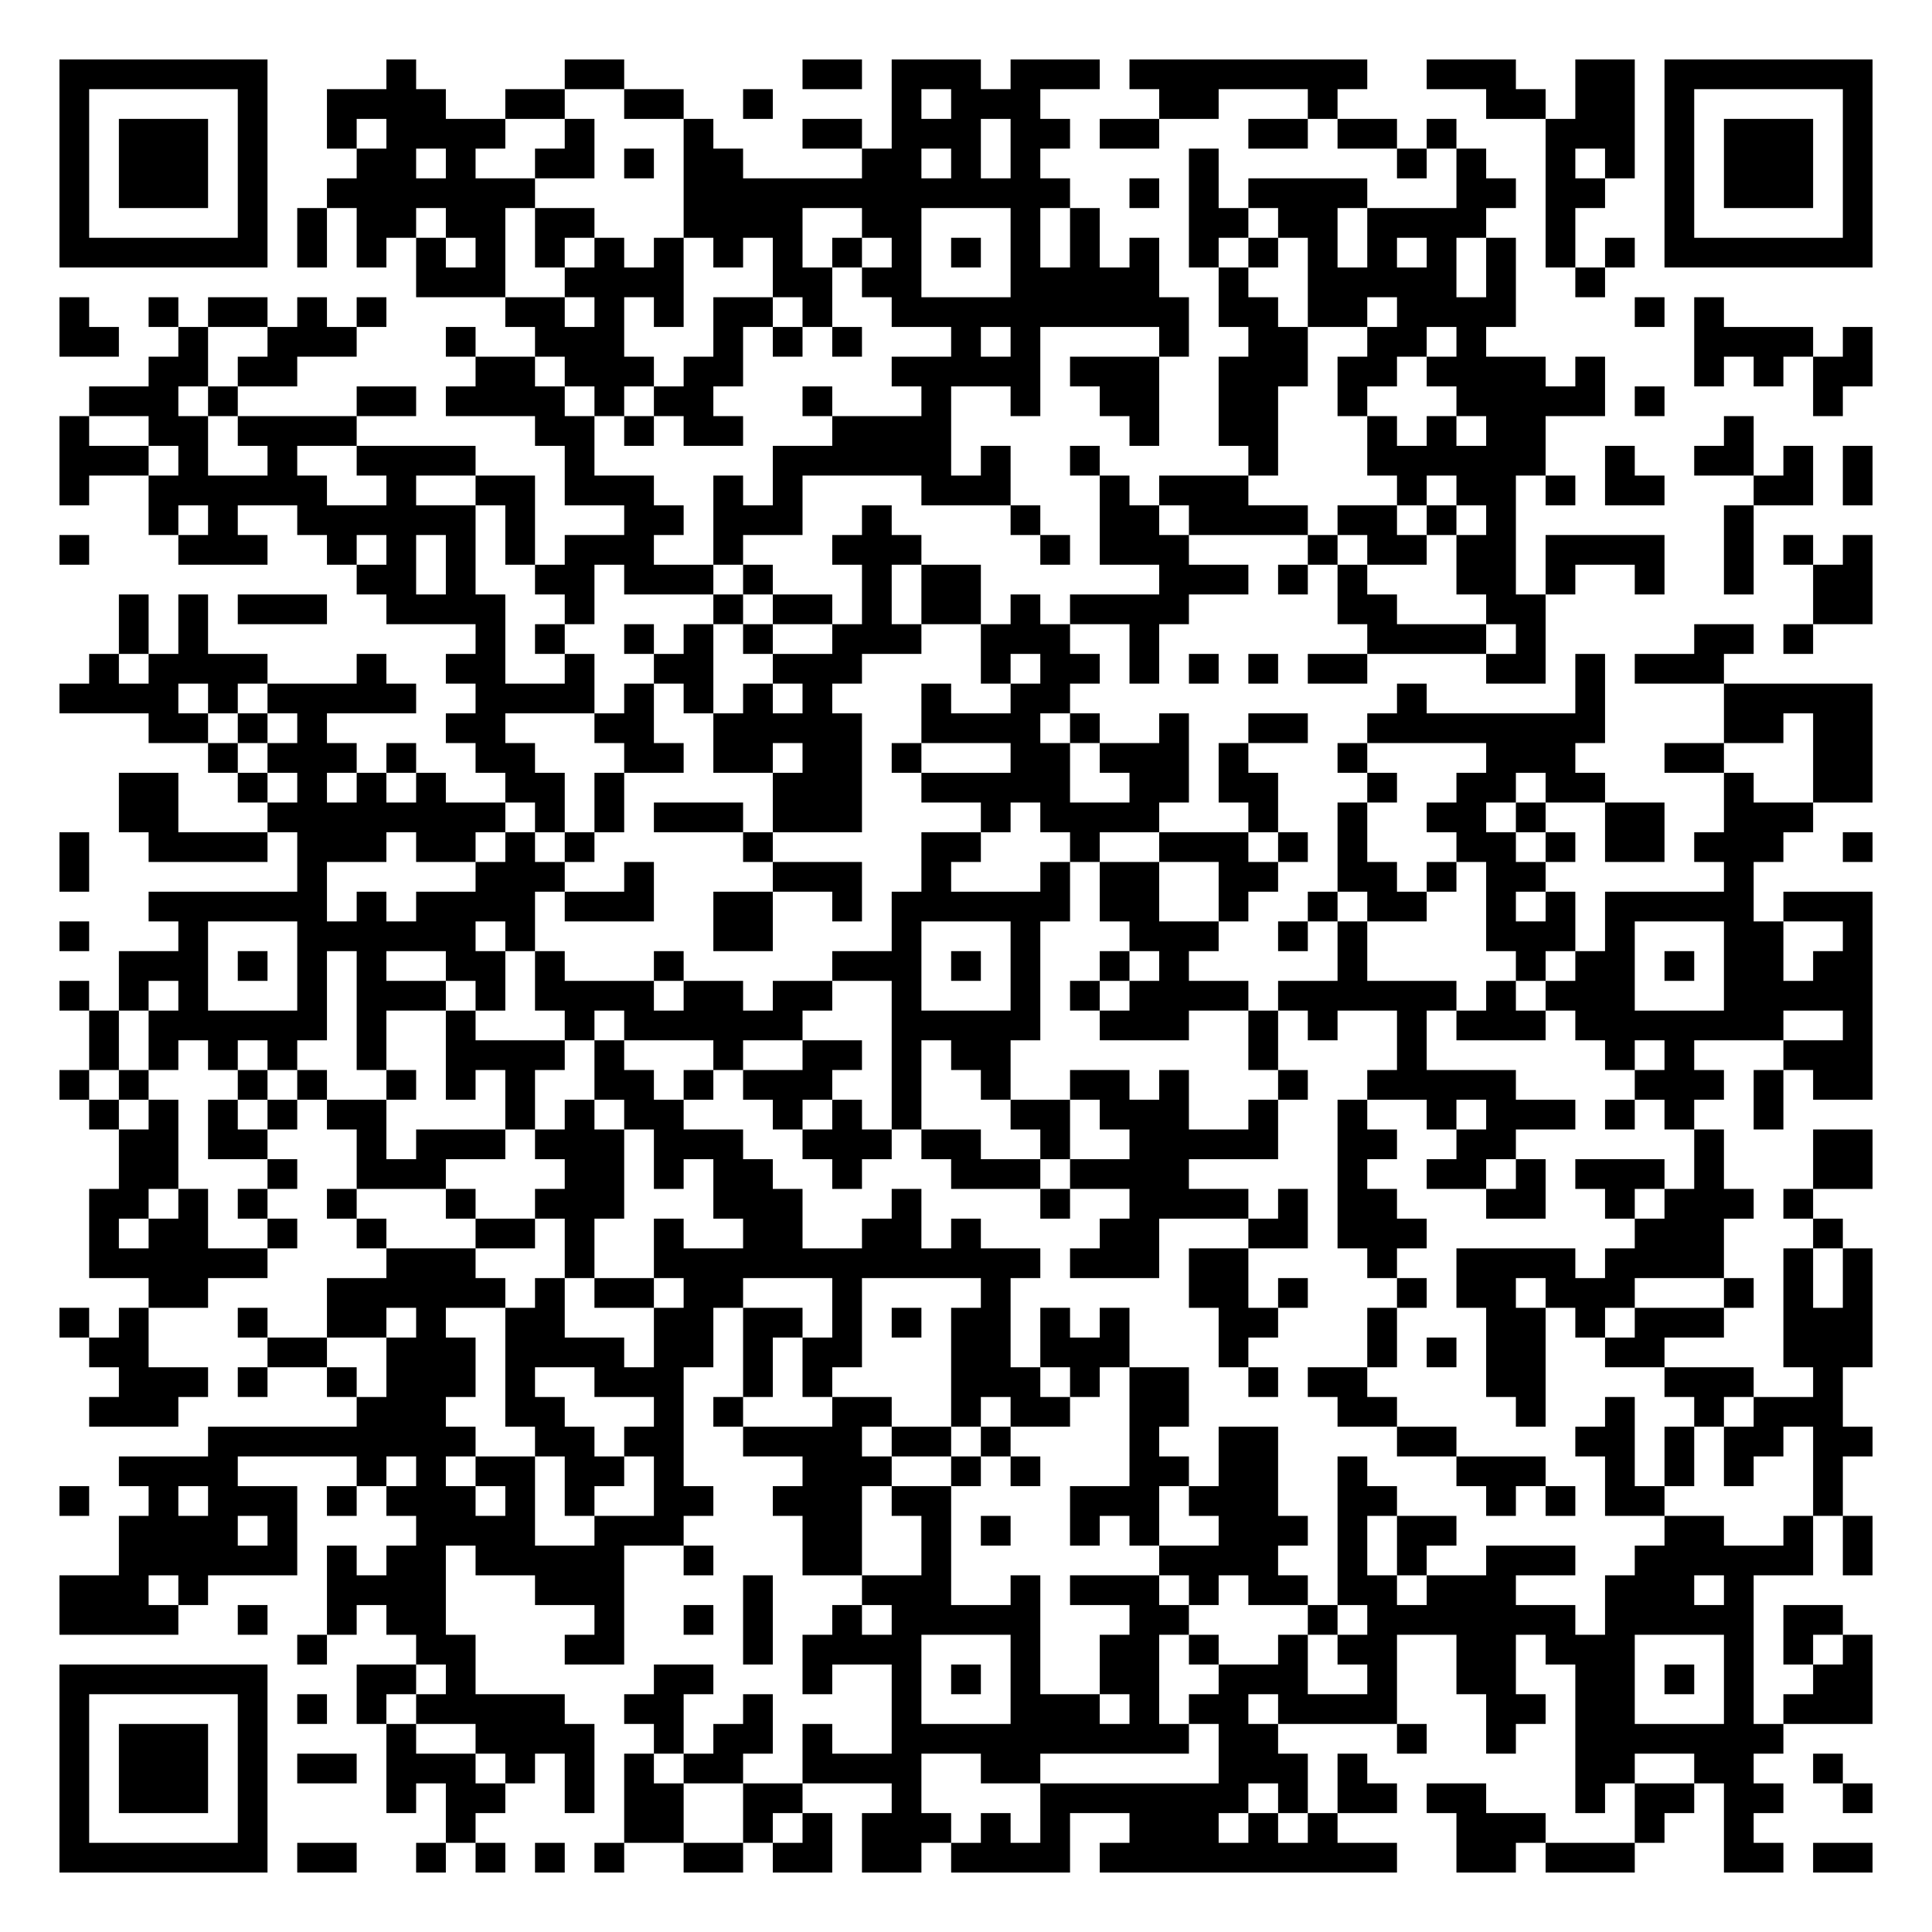
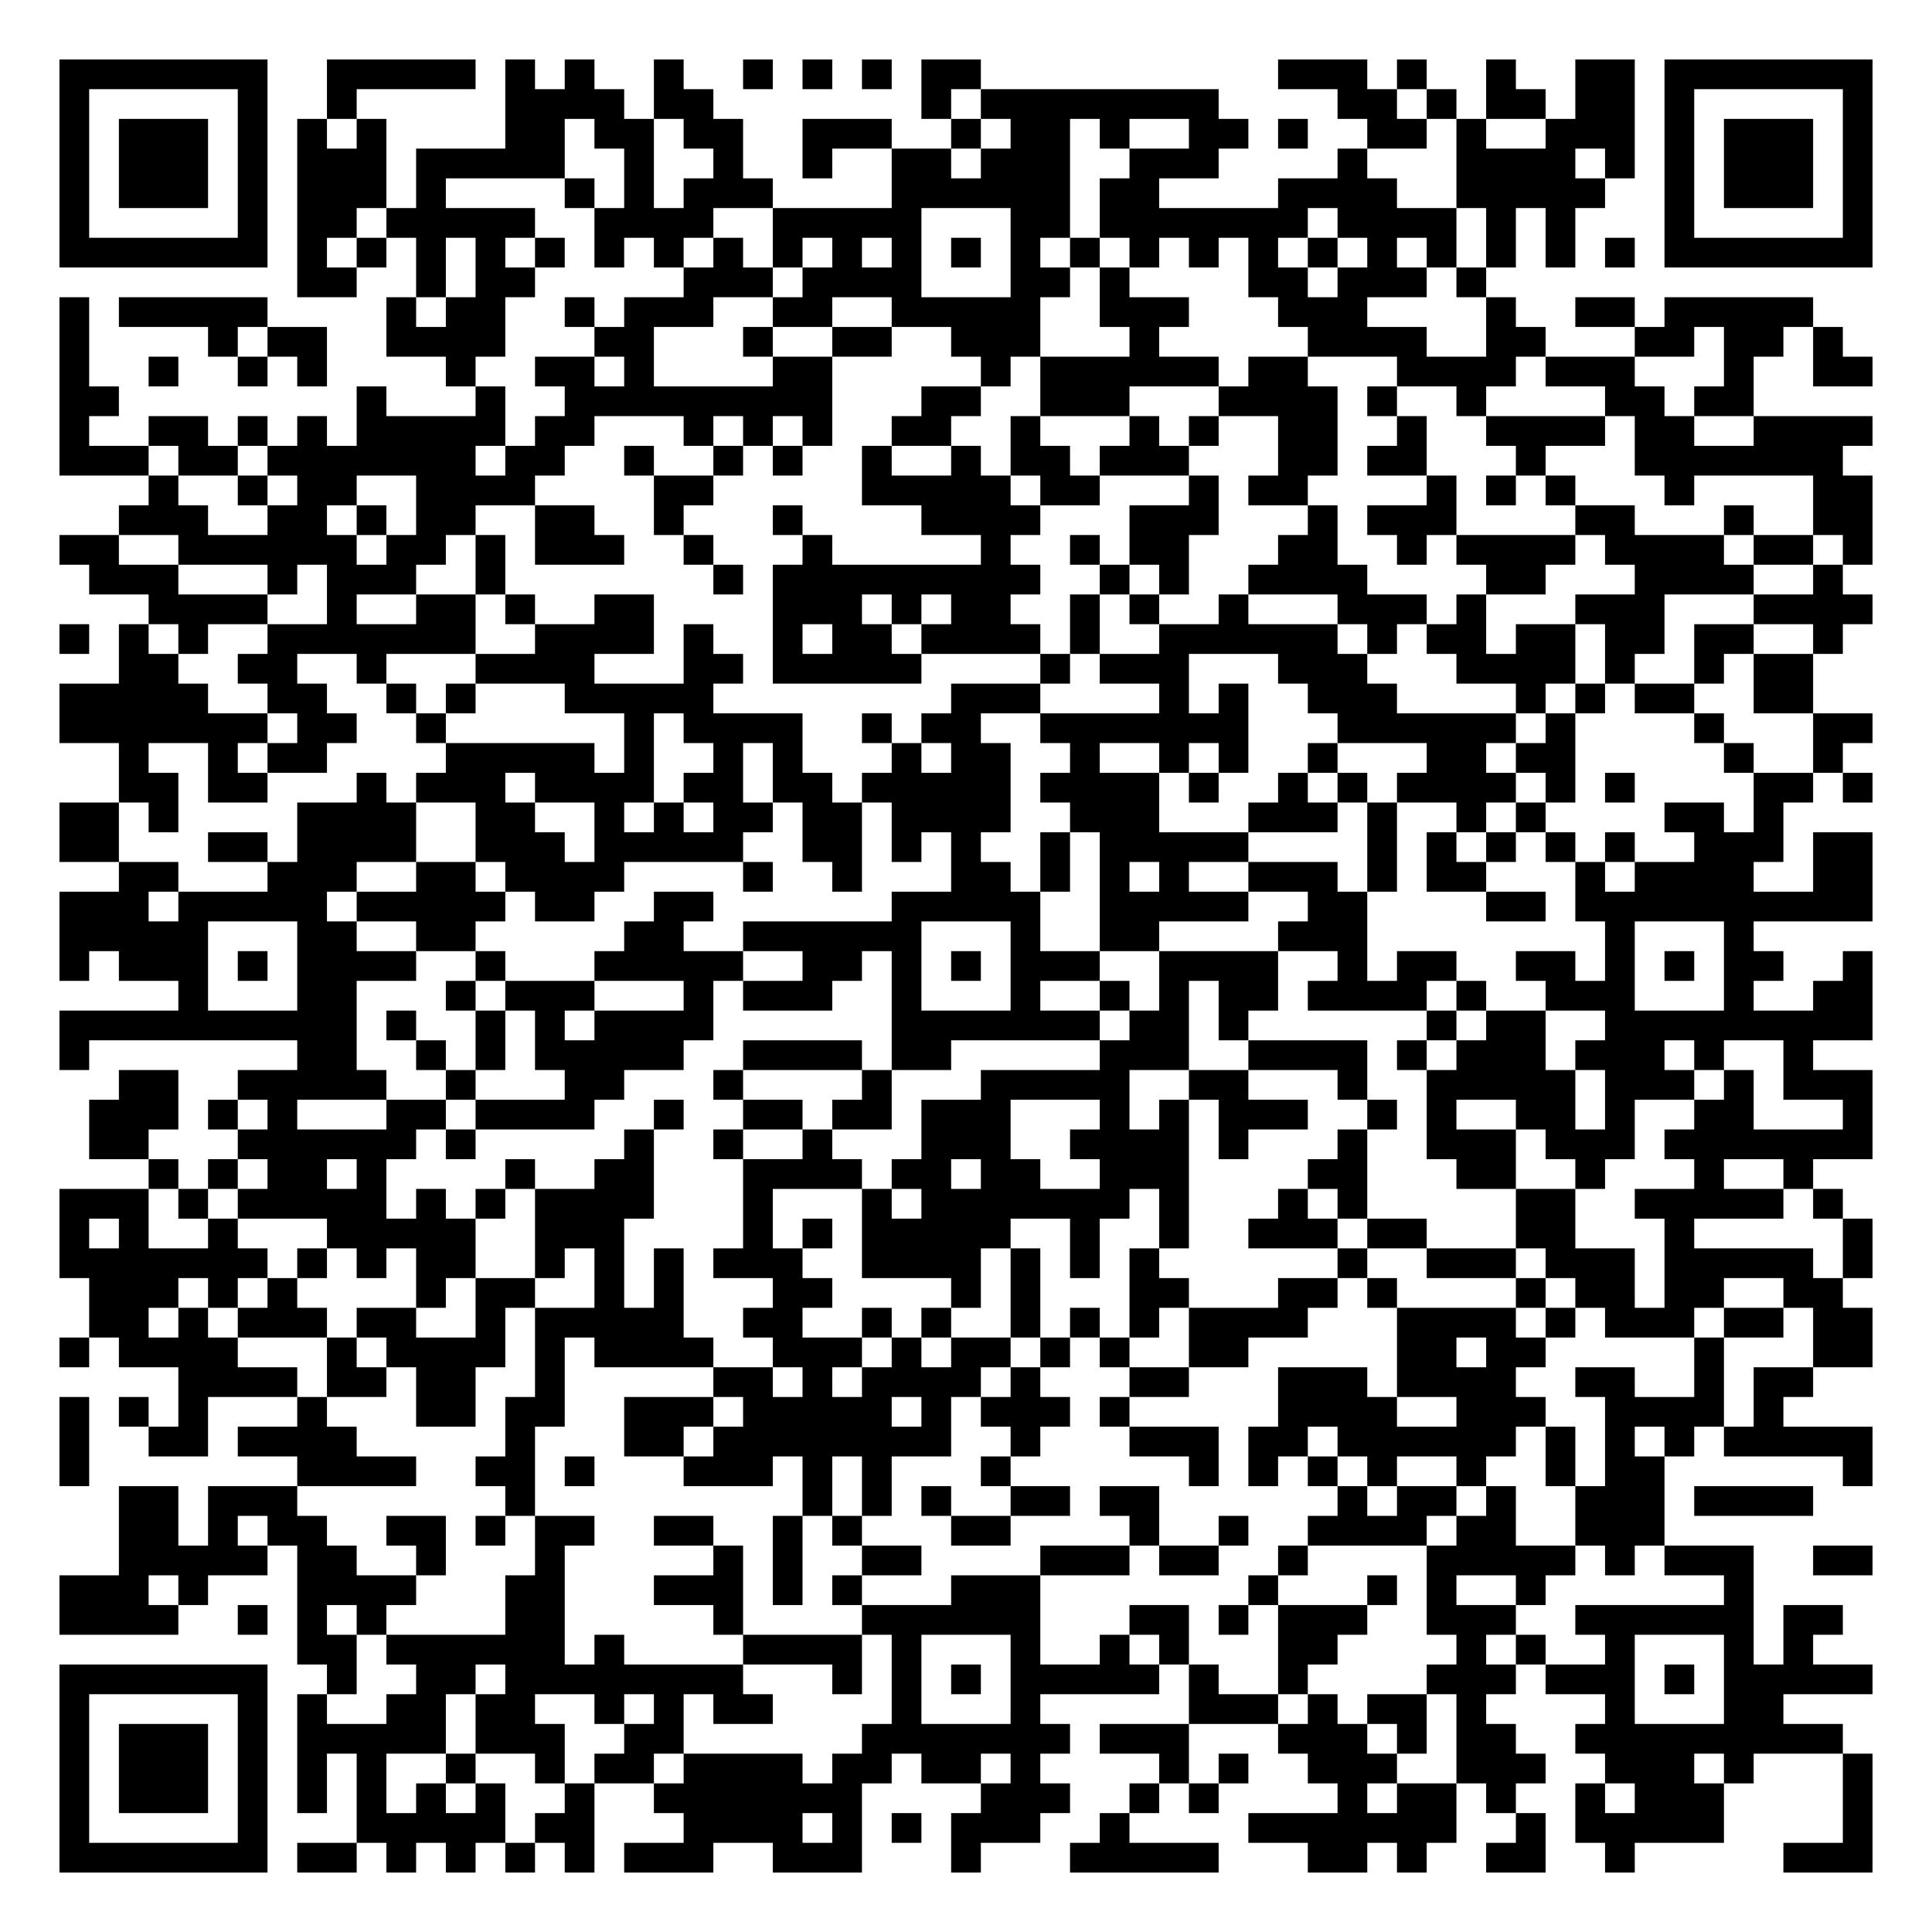
<svg xmlns="http://www.w3.org/2000/svg" width="260" height="260" class="segno">
  <g transform="scale(4)">
    <path fill="#fff" d="M0 0h65v65h-65z" />
-     <path class="qrline" stroke="#000" d="M2 2.5h7m4 0h1m5 0h2m6 0h2m1 0h3m1 0h3m1 0h8m2 0h3m2 0h2m1 0h7m-61 1h1m5 0h1m2 0h4m2 0h2m2 0h2m2 0h1m4 0h1m1 0h3m4 0h2m3 0h1m5 0h2m1 0h2m1 0h1m5 0h1m-61 1h1m1 0h3m1 0h1m2 0h1m1 0h4m2 0h1m3 0h1m3 0h2m1 0h3m1 0h2m1 0h2m3 0h2m1 0h2m1 0h1m3 0h3m1 0h1m1 0h3m1 0h1m-61 1h1m1 0h3m1 0h1m3 0h2m1 0h1m2 0h2m1 0h1m1 0h2m4 0h2m1 0h1m1 0h1m5 0h1m6 0h1m1 0h1m2 0h1m1 0h1m1 0h1m1 0h3m1 0h1m-61 1h1m1 0h3m1 0h1m2 0h7m5 0h13m2 0h1m1 0h1m1 0h4m3 0h2m1 0h2m2 0h1m1 0h3m1 0h1m-61 1h1m5 0h1m1 0h1m1 0h2m1 0h2m1 0h2m3 0h4m2 0h2m3 0h1m1 0h1m3 0h2m1 0h2m1 0h4m2 0h1m3 0h1m5 0h1m-61 1h7m1 0h1m1 0h1m1 0h1m1 0h1m1 0h1m1 0h1m1 0h1m1 0h1m1 0h1m1 0h1m1 0h1m1 0h1m1 0h1m1 0h1m1 0h1m1 0h1m1 0h1m1 0h1m1 0h1m1 0h1m1 0h1m1 0h1m1 0h1m1 0h7m-49 1h3m2 0h4m3 0h2m1 0h2m3 0h5m2 0h1m2 0h5m1 0h1m2 0h1m-52 1h1m2 0h1m1 0h2m1 0h1m1 0h1m4 0h2m1 0h1m1 0h1m1 0h2m1 0h1m2 0h10m1 0h2m1 0h2m1 0h4m4 0h1m1 0h1m-56 1h2m2 0h1m2 0h3m3 0h1m2 0h3m3 0h1m1 0h1m1 0h1m3 0h1m1 0h1m4 0h1m2 0h2m2 0h2m1 0h1m7 0h4m1 0h1m-58 1h2m1 0h2m6 0h2m1 0h3m1 0h2m5 0h5m1 0h3m2 0h3m1 0h2m1 0h4m1 0h1m3 0h1m1 0h1m1 0h2m-60 1h3m1 0h1m4 0h2m1 0h4m1 0h1m1 0h2m3 0h1m3 0h1m2 0h1m2 0h2m2 0h2m2 0h1m3 0h5m1 0h1m5 0h1m-60 1h1m2 0h2m1 0h4m6 0h2m1 0h1m1 0h2m3 0h4m6 0h1m2 0h2m3 0h1m1 0h1m1 0h2m6 0h1m-57 1h3m1 0h1m2 0h1m2 0h4m3 0h1m6 0h6m1 0h1m2 0h1m5 0h1m3 0h6m2 0h1m2 0h2m1 0h1m1 0h1m-61 1h1m2 0h6m2 0h1m2 0h2m1 0h3m2 0h1m1 0h1m4 0h3m3 0h1m1 0h3m5 0h1m1 0h2m1 0h1m1 0h2m3 0h2m1 0h1m-58 1h1m1 0h1m2 0h6m1 0h1m3 0h2m1 0h3m2 0h1m4 0h1m2 0h2m1 0h4m1 0h2m1 0h1m1 0h1m7 0h1m-57 1h1m3 0h3m2 0h1m1 0h1m1 0h1m1 0h1m1 0h3m2 0h1m3 0h3m4 0h1m1 0h3m4 0h1m1 0h2m1 0h2m1 0h4m2 0h1m1 0h1m1 0h1m-51 1h2m1 0h1m2 0h2m1 0h3m1 0h1m3 0h1m1 0h2m6 0h3m1 0h1m1 0h1m3 0h2m1 0h1m2 0h1m2 0h1m2 0h2m-59 1h1m1 0h1m1 0h3m2 0h4m2 0h1m4 0h1m1 0h2m1 0h1m1 0h2m1 0h1m1 0h4m5 0h2m3 0h2m9 0h2m-59 1h1m1 0h1m9 0h1m1 0h1m2 0h1m1 0h1m1 0h1m2 0h3m2 0h3m2 0h1m7 0h4m1 0h1m5 0h2m1 0h1m-58 1h1m1 0h4m3 0h1m2 0h2m2 0h1m2 0h2m2 0h3m4 0h1m1 0h2m1 0h1m1 0h1m1 0h1m1 0h2m4 0h2m1 0h1m1 0h3m-56 1h4m1 0h1m1 0h5m2 0h4m1 0h1m1 0h1m1 0h1m1 0h1m3 0h1m2 0h2m11 0h1m5 0h1m4 0h5m-58 1h2m1 0h1m1 0h1m4 0h2m3 0h2m2 0h5m2 0h4m1 0h1m2 0h1m2 0h2m2 0h8m4 0h2m1 0h2m-56 1h1m1 0h3m1 0h1m2 0h2m3 0h2m1 0h2m1 0h2m1 0h1m3 0h2m1 0h3m1 0h1m3 0h1m4 0h3m3 0h2m3 0h2m-59 1h2m2 0h1m1 0h1m1 0h1m1 0h1m2 0h2m1 0h1m5 0h3m2 0h5m2 0h2m1 0h2m3 0h1m2 0h2m1 0h2m4 0h1m2 0h2m-59 1h2m3 0h8m1 0h1m1 0h1m1 0h3m1 0h3m4 0h1m1 0h4m3 0h1m2 0h1m2 0h2m1 0h1m2 0h2m2 0h3m-59 1h1m2 0h4m1 0h3m1 0h2m1 0h1m1 0h1m5 0h1m5 0h2m3 0h1m2 0h3m1 0h1m1 0h1m3 0h2m1 0h1m1 0h2m1 0h3m2 0h1m-61 1h1m7 0h1m5 0h3m2 0h1m4 0h3m2 0h1m3 0h1m1 0h2m2 0h2m2 0h2m1 0h1m1 0h2m6 0h1m-54 1h6m1 0h1m1 0h4m1 0h3m2 0h2m2 0h1m1 0h6m1 0h2m2 0h1m2 0h1m1 0h2m2 0h1m1 0h1m1 0h5m1 0h3m-61 1h1m3 0h1m3 0h6m1 0h1m6 0h2m4 0h1m3 0h1m3 0h3m2 0h1m1 0h1m4 0h3m1 0h1m3 0h2m2 0h1m-59 1h3m1 0h1m1 0h1m1 0h1m2 0h2m1 0h1m3 0h1m5 0h3m1 0h1m1 0h1m2 0h1m1 0h1m5 0h1m5 0h1m1 0h2m1 0h1m1 0h2m1 0h2m-61 1h1m1 0h1m1 0h1m3 0h1m1 0h3m1 0h1m1 0h4m1 0h2m1 0h2m2 0h1m3 0h1m1 0h1m1 0h4m1 0h6m1 0h1m1 0h3m3 0h5m-60 1h1m1 0h6m1 0h1m2 0h1m3 0h1m1 0h6m3 0h5m2 0h3m2 0h1m1 0h1m2 0h1m1 0h3m1 0h7m2 0h1m-60 1h1m1 0h1m1 0h1m1 0h1m2 0h1m2 0h4m1 0h1m3 0h1m2 0h2m1 0h1m1 0h2m8 0h1m4 0h1m6 0h1m1 0h1m3 0h3m-61 1h1m1 0h1m3 0h1m1 0h1m2 0h1m1 0h1m1 0h1m2 0h2m1 0h1m1 0h3m2 0h1m2 0h1m2 0h2m1 0h1m3 0h1m2 0h5m4 0h3m1 0h1m1 0h2m-60 1h1m1 0h1m1 0h1m1 0h1m1 0h2m4 0h1m1 0h1m1 0h2m3 0h1m1 0h1m1 0h1m3 0h2m1 0h3m2 0h1m2 0h1m2 0h1m1 0h3m1 0h1m1 0h1m2 0h1m-56 1h2m1 0h2m3 0h1m1 0h3m1 0h3m1 0h3m2 0h3m1 0h2m2 0h1m2 0h5m2 0h2m2 0h2m6 0h1m3 0h2m-59 1h2m3 0h1m2 0h3m4 0h2m1 0h1m1 0h2m2 0h1m3 0h3m1 0h4m5 0h1m2 0h2m1 0h1m1 0h3m1 0h1m3 0h2m-60 1h2m1 0h1m1 0h1m2 0h1m3 0h1m2 0h3m3 0h3m3 0h1m4 0h1m2 0h4m1 0h1m1 0h2m3 0h2m2 0h1m1 0h3m1 0h1m-58 1h1m1 0h2m2 0h1m2 0h1m3 0h2m1 0h1m2 0h1m2 0h2m2 0h2m1 0h1m4 0h2m3 0h2m1 0h3m7 0h3m3 0h1m-59 1h6m4 0h3m3 0h1m2 0h13m1 0h3m1 0h2m4 0h1m2 0h4m1 0h4m2 0h1m1 0h1m-58 1h2m4 0h6m1 0h1m1 0h2m1 0h2m3 0h1m4 0h1m6 0h2m1 0h1m3 0h1m1 0h2m1 0h3m3 0h1m1 0h1m1 0h1m-61 1h1m1 0h1m3 0h1m2 0h2m1 0h1m2 0h2m3 0h2m1 0h2m1 0h1m1 0h1m1 0h2m1 0h1m1 0h1m3 0h2m3 0h1m3 0h2m1 0h1m1 0h3m2 0h3m-60 1h2m4 0h2m2 0h3m1 0h4m1 0h2m1 0h1m1 0h2m3 0h2m1 0h3m3 0h1m4 0h1m1 0h1m1 0h2m2 0h2m4 0h3m-59 1h3m1 0h1m2 0h1m1 0h3m1 0h1m2 0h3m2 0h1m1 0h1m4 0h3m1 0h1m1 0h2m2 0h1m1 0h2m4 0h2m4 0h3m2 0h1m-59 1h3m6 0h3m2 0h2m3 0h1m1 0h1m3 0h2m2 0h1m1 0h2m2 0h2m5 0h2m4 0h1m2 0h1m2 0h1m1 0h3m-55 1h9m2 0h2m1 0h2m2 0h4m1 0h2m1 0h1m4 0h1m2 0h2m4 0h2m4 0h2m1 0h1m1 0h2m1 0h2m-59 1h4m4 0h1m1 0h1m1 0h2m1 0h2m1 0h1m4 0h3m2 0h1m1 0h1m3 0h2m1 0h2m2 0h1m3 0h3m2 0h1m1 0h1m1 0h1m2 0h1m-60 1h1m2 0h1m1 0h3m1 0h1m1 0h3m1 0h1m1 0h1m2 0h2m2 0h3m1 0h2m4 0h3m1 0h3m2 0h2m3 0h1m1 0h1m1 0h2m5 0h1m-58 1h4m1 0h1m4 0h4m2 0h3m4 0h2m2 0h1m1 0h1m2 0h1m1 0h1m2 0h3m1 0h1m1 0h2m7 0h2m2 0h1m1 0h1m-59 1h6m1 0h1m1 0h2m1 0h5m2 0h1m3 0h2m2 0h1m7 0h4m2 0h1m1 0h1m2 0h3m2 0h6m1 0h1m-61 1h3m1 0h1m4 0h4m3 0h3m4 0h1m3 0h3m2 0h1m1 0h3m1 0h1m1 0h2m1 0h2m1 0h3m3 0h3m1 0h1m-57 1h4m2 0h1m2 0h1m1 0h2m5 0h1m2 0h1m1 0h1m2 0h1m1 0h5m3 0h2m4 0h1m1 0h7m1 0h5m1 0h2m-52 1h1m3 0h2m3 0h2m4 0h1m1 0h4m3 0h1m2 0h2m1 0h1m2 0h1m1 0h2m2 0h2m1 0h3m3 0h1m1 0h1m1 0h1m-61 1h7m3 0h2m1 0h1m6 0h2m3 0h1m2 0h1m1 0h1m1 0h1m2 0h2m2 0h3m2 0h1m2 0h2m2 0h2m1 0h1m1 0h1m2 0h2m-61 1h1m5 0h1m1 0h1m1 0h1m1 0h5m2 0h2m2 0h1m4 0h1m3 0h3m1 0h1m1 0h2m1 0h4m3 0h2m1 0h2m3 0h1m1 0h3m-61 1h1m1 0h3m1 0h1m4 0h1m2 0h4m2 0h1m1 0h2m1 0h1m2 0h10m1 0h2m4 0h1m2 0h1m2 0h7m-58 1h1m1 0h3m1 0h1m1 0h2m1 0h3m1 0h1m1 0h1m1 0h1m1 0h2m2 0h4m2 0h2m6 0h3m1 0h1m7 0h2m2 0h2m2 0h1m-60 1h1m1 0h3m1 0h1m4 0h1m1 0h2m2 0h1m1 0h2m2 0h2m3 0h1m4 0h7m1 0h1m1 0h2m1 0h2m3 0h1m1 0h2m1 0h2m2 0h1m-61 1h1m5 0h1m6 0h1m5 0h2m2 0h1m1 0h1m1 0h3m1 0h1m1 0h1m2 0h3m1 0h1m1 0h1m4 0h3m3 0h1m2 0h1m-57 1h7m1 0h2m2 0h1m1 0h1m1 0h1m1 0h1m2 0h2m1 0h2m1 0h2m1 0h4m1 0h10m2 0h2m1 0h3m3 0h2m1 0h2" />
+     <path class="qrline" stroke="#000" d="M2 2.5h7m2 0h5m1 0h1m1 0h1m2 0h1m2 0h1m1 0h1m1 0h1m1 0h2m10 0h3m1 0h1m2 0h1m2 0h2m1 0h7m-61 1h1m5 0h1m2 0h1m5 0h4m1 0h2m7 0h1m1 0h8m4 0h2m1 0h1m1 0h2m1 0h2m1 0h1m5 0h1m-61 1h1m1 0h3m1 0h1m1 0h1m1 0h1m4 0h2m1 0h2m1 0h2m2 0h3m2 0h1m1 0h2m1 0h1m2 0h2m1 0h1m2 0h2m1 0h1m2 0h3m1 0h1m1 0h3m1 0h1m-61 1h1m1 0h3m1 0h1m1 0h3m1 0h5m2 0h1m2 0h1m2 0h1m2 0h2m1 0h3m2 0h3m4 0h1m3 0h4m1 0h1m1 0h1m1 0h3m1 0h1m-61 1h1m1 0h3m1 0h1m1 0h3m1 0h1m4 0h1m1 0h1m1 0h3m4 0h6m1 0h2m4 0h4m2 0h5m2 0h1m1 0h3m1 0h1m-61 1h1m5 0h1m1 0h2m1 0h5m2 0h4m2 0h5m3 0h2m1 0h7m1 0h4m1 0h1m1 0h1m3 0h1m5 0h1m-61 1h7m1 0h1m1 0h1m1 0h1m1 0h1m1 0h1m1 0h1m1 0h1m1 0h1m1 0h1m1 0h1m1 0h1m1 0h1m1 0h1m1 0h1m1 0h1m1 0h1m1 0h1m1 0h1m1 0h1m1 0h1m1 0h1m1 0h1m1 0h1m1 0h7m-53 1h2m2 0h1m1 0h2m5 0h3m1 0h4m3 0h2m1 0h1m4 0h2m1 0h3m1 0h1m-48 1h1m1 0h5m4 0h1m1 0h2m2 0h1m1 0h3m2 0h2m2 0h5m2 0h3m3 0h3m4 0h1m2 0h2m1 0h5m-59 1h1m4 0h1m1 0h2m2 0h4m3 0h2m3 0h1m2 0h2m2 0h3m3 0h1m5 0h4m2 0h2m3 0h2m1 0h2m1 0h1m-60 1h1m2 0h1m2 0h1m1 0h1m4 0h1m2 0h2m1 0h1m4 0h2m5 0h1m1 0h6m1 0h2m3 0h4m1 0h3m3 0h1m2 0h2m-61 1h2m8 0h1m3 0h1m2 0h9m3 0h2m2 0h3m3 0h4m1 0h1m2 0h1m4 0h2m1 0h2m-57 1h1m2 0h2m1 0h1m1 0h1m1 0h5m1 0h2m3 0h1m1 0h1m1 0h1m2 0h2m2 0h1m3 0h1m1 0h1m2 0h2m2 0h1m2 0h4m1 0h2m2 0h4m-61 1h3m1 0h2m1 0h7m1 0h2m2 0h1m2 0h1m1 0h1m2 0h1m2 0h1m1 0h2m1 0h3m3 0h2m1 0h2m3 0h1m3 0h7m-57 1h1m2 0h1m1 0h2m2 0h4m4 0h2m5 0h5m1 0h2m3 0h1m1 0h2m4 0h1m1 0h1m1 0h1m3 0h1m4 0h2m-59 1h3m2 0h2m1 0h1m1 0h2m2 0h2m2 0h1m3 0h1m4 0h4m3 0h3m3 0h1m1 0h3m4 0h2m3 0h1m2 0h2m-61 1h2m2 0h6m1 0h2m1 0h1m1 0h3m2 0h1m3 0h1m5 0h1m2 0h1m1 0h2m3 0h2m2 0h1m1 0h4m1 0h4m1 0h2m1 0h1m-60 1h3m3 0h1m1 0h3m2 0h1m7 0h1m1 0h9m2 0h1m1 0h1m2 0h4m4 0h2m3 0h4m2 0h1m-57 1h4m2 0h1m2 0h2m1 0h1m2 0h2m4 0h3m1 0h1m1 0h2m2 0h1m1 0h1m2 0h1m3 0h3m1 0h1m3 0h3m3 0h4m-61 1h1m1 0h1m1 0h1m2 0h7m2 0h4m1 0h1m2 0h1m1 0h2m1 0h4m1 0h1m2 0h6m1 0h1m1 0h2m1 0h2m1 0h2m1 0h2m2 0h1m-58 1h2m2 0h2m2 0h1m3 0h4m3 0h2m1 0h5m4 0h1m1 0h3m3 0h3m3 0h4m1 0h1m2 0h1m1 0h2m-59 1h5m2 0h2m2 0h1m1 0h1m3 0h5m8 0h3m4 0h1m1 0h1m2 0h3m4 0h1m1 0h1m1 0h2m2 0h2m-59 1h7m1 0h2m2 0h1m6 0h1m1 0h4m2 0h1m1 0h2m2 0h7m3 0h6m1 0h1m4 0h1m3 0h2m-59 1h1m2 0h1m1 0h2m4 0h5m1 0h1m2 0h1m1 0h1m3 0h1m1 0h2m2 0h1m2 0h1m1 0h1m2 0h1m3 0h2m1 0h2m5 0h1m2 0h1m-58 1h2m1 0h2m3 0h1m1 0h3m1 0h4m1 0h2m1 0h2m1 0h5m1 0h4m1 0h1m2 0h1m1 0h1m1 0h4m1 0h1m1 0h1m4 0h2m1 0h1m-61 1h2m1 0h1m4 0h4m2 0h2m2 0h1m1 0h1m1 0h2m1 0h2m1 0h4m2 0h3m3 0h3m1 0h1m2 0h1m1 0h1m4 0h2m1 0h1m-58 1h2m3 0h2m1 0h4m2 0h3m1 0h5m2 0h2m1 0h1m1 0h1m2 0h1m1 0h5m4 0h1m1 0h1m1 0h1m1 0h1m1 0h1m2 0h3m1 0h2m-59 1h2m3 0h3m2 0h2m1 0h4m4 0h1m2 0h1m3 0h2m1 0h1m1 0h1m1 0h1m2 0h3m1 0h1m1 0h2m3 0h1m1 0h4m2 0h2m-61 1h3m1 0h5m1 0h5m1 0h2m2 0h2m6 0h5m2 0h5m2 0h2m4 0h2m1 0h10m-61 1h5m3 0h2m2 0h2m5 0h2m2 0h6m3 0h1m2 0h2m4 0h3m8 0h1m3 0h1m-57 1h1m1 0h3m1 0h1m1 0h4m2 0h1m3 0h5m2 0h2m1 0h1m1 0h1m1 0h3m2 0h4m2 0h1m1 0h2m2 0h2m1 0h1m1 0h1m1 0h2m2 0h1m-57 1h1m3 0h2m3 0h1m1 0h3m3 0h1m1 0h3m2 0h1m3 0h1m2 0h1m1 0h1m1 0h2m1 0h4m1 0h1m2 0h3m3 0h1m2 0h2m-61 1h10m1 0h1m2 0h1m1 0h1m1 0h4m6 0h7m1 0h2m1 0h1m6 0h1m1 0h2m2 0h9m-61 1h1m7 0h2m2 0h1m1 0h1m1 0h5m2 0h4m1 0h2m5 0h3m2 0h4m1 0h1m1 0h3m1 0h3m1 0h1m2 0h1m-57 1h2m2 0h5m2 0h1m3 0h2m3 0h1m4 0h1m3 0h5m2 0h2m3 0h1m2 0h5m1 0h3m1 0h1m1 0h3m-60 1h3m1 0h1m1 0h1m3 0h2m1 0h4m2 0h1m2 0h2m1 0h2m1 0h3m3 0h1m1 0h1m1 0h3m2 0h1m1 0h1m2 0h2m1 0h1m2 0h2m3 0h1m-60 1h2m3 0h6m1 0h1m5 0h1m2 0h1m2 0h1m3 0h3m2 0h4m1 0h1m3 0h1m2 0h3m1 0h3m1 0h7m-58 1h1m1 0h1m1 0h2m1 0h1m4 0h1m2 0h2m3 0h4m1 0h2m1 0h2m2 0h3m4 0h2m3 0h2m2 0h1m3 0h1m2 0h1m-59 1h3m1 0h1m1 0h5m1 0h1m1 0h1m1 0h4m3 0h1m3 0h1m1 0h7m1 0h1m3 0h1m1 0h1m5 0h2m2 0h5m1 0h1m-60 1h1m1 0h1m2 0h1m3 0h5m2 0h3m4 0h1m1 0h1m1 0h5m2 0h1m2 0h1m2 0h3m1 0h2m3 0h2m3 0h1m5 0h1m-61 1h7m1 0h1m1 0h1m1 0h2m2 0h1m1 0h1m1 0h1m1 0h3m2 0h4m1 0h1m1 0h1m1 0h1m6 0h1m2 0h3m1 0h3m1 0h5m1 0h1m-60 1h3m1 0h1m1 0h1m4 0h1m1 0h2m2 0h1m1 0h1m3 0h2m4 0h1m1 0h1m3 0h2m3 0h2m1 0h1m4 0h1m1 0h2m1 0h2m2 0h2m-59 1h2m1 0h1m1 0h3m1 0h2m2 0h1m1 0h5m2 0h2m2 0h1m1 0h1m2 0h1m1 0h1m1 0h1m1 0h4m3 0h4m1 0h1m1 0h3m1 0h2m1 0h2m-61 1h1m1 0h4m3 0h1m1 0h4m1 0h1m1 0h4m2 0h3m1 0h1m1 0h2m1 0h1m1 0h1m2 0h2m5 0h2m1 0h2m5 0h1m3 0h2m-57 1h4m1 0h2m1 0h2m2 0h1m5 0h2m1 0h1m1 0h4m1 0h1m3 0h2m3 0h3m1 0h4m2 0h2m2 0h1m1 0h2m-59 1h1m1 0h1m1 0h1m3 0h1m3 0h2m1 0h2m2 0h3m1 0h5m1 0h1m1 0h3m1 0h1m5 0h4m2 0h3m2 0h4m1 0h1m-58 1h1m2 0h2m1 0h4m5 0h1m3 0h2m1 0h8m2 0h1m3 0h3m1 0h2m1 0h6m1 0h1m1 0h1m1 0h1m1 0h5m-61 1h1m7 0h4m2 0h2m1 0h1m3 0h3m1 0h1m1 0h1m3 0h1m6 0h1m1 0h1m1 0h1m1 0h1m2 0h1m2 0h1m1 0h2m6 0h1m-59 1h2m1 0h3m7 0h1m9 0h1m1 0h1m1 0h1m2 0h2m1 0h2m6 0h1m1 0h2m1 0h1m2 0h3m1 0h4m-57 1h2m1 0h1m1 0h2m2 0h2m1 0h1m1 0h2m2 0h2m2 0h1m1 0h1m3 0h2m4 0h1m2 0h1m2 0h4m1 0h2m2 0h3m-52 1h5m1 0h2m2 0h1m3 0h1m5 0h1m1 0h1m2 0h2m4 0h3m1 0h2m2 0h1m4 0h5m1 0h1m1 0h3m2 0h2m-61 1h3m1 0h1m3 0h4m3 0h2m3 0h3m1 0h1m1 0h1m3 0h3m7 0h1m3 0h1m1 0h1m2 0h1m6 0h1m-57 1h4m2 0h1m1 0h1m1 0h1m4 0h2m5 0h1m4 0h6m3 0h2m1 0h1m1 0h3m2 0h3m2 0h6m1 0h2m-52 1h2m1 0h6m1 0h1m4 0h4m1 0h1m3 0h1m2 0h1m1 0h1m3 0h2m4 0h1m1 0h1m2 0h1m3 0h1m1 0h1m-59 1h7m2 0h1m2 0h2m1 0h8m3 0h1m1 0h1m1 0h1m1 0h5m1 0h1m2 0h1m4 0h3m1 0h3m1 0h1m1 0h5m-61 1h1m5 0h1m1 0h1m2 0h2m1 0h2m2 0h1m1 0h1m1 0h2m4 0h1m3 0h1m5 0h3m1 0h1m1 0h2m1 0h1m4 0h1m3 0h2m-58 1h1m1 0h3m1 0h1m1 0h5m1 0h3m2 0h2m6 0h7m1 0h3m3 0h3m1 0h1m1 0h2m2 0h9m-60 1h1m1 0h3m1 0h1m1 0h1m1 0h1m2 0h1m2 0h1m1 0h2m1 0h4m1 0h2m1 0h2m1 0h1m4 0h1m1 0h1m2 0h3m2 0h3m2 0h3m1 0h1m3 0h1m-61 1h1m1 0h3m1 0h1m1 0h1m1 0h1m1 0h1m1 0h1m2 0h1m2 0h7m4 0h3m2 0h1m1 0h1m4 0h1m1 0h2m1 0h1m2 0h1m1 0h3m4 0h1m-61 1h1m5 0h1m3 0h5m1 0h2m3 0h4m1 0h1m1 0h1m1 0h3m2 0h1m4 0h7m2 0h1m1 0h5m4 0h1m-61 1h7m1 0h2m1 0h1m1 0h1m1 0h1m1 0h1m1 0h3m2 0h3m3 0h1m3 0h5m3 0h2m1 0h1m2 0h2m2 0h1m5 0h3" />
  </g>
</svg>
